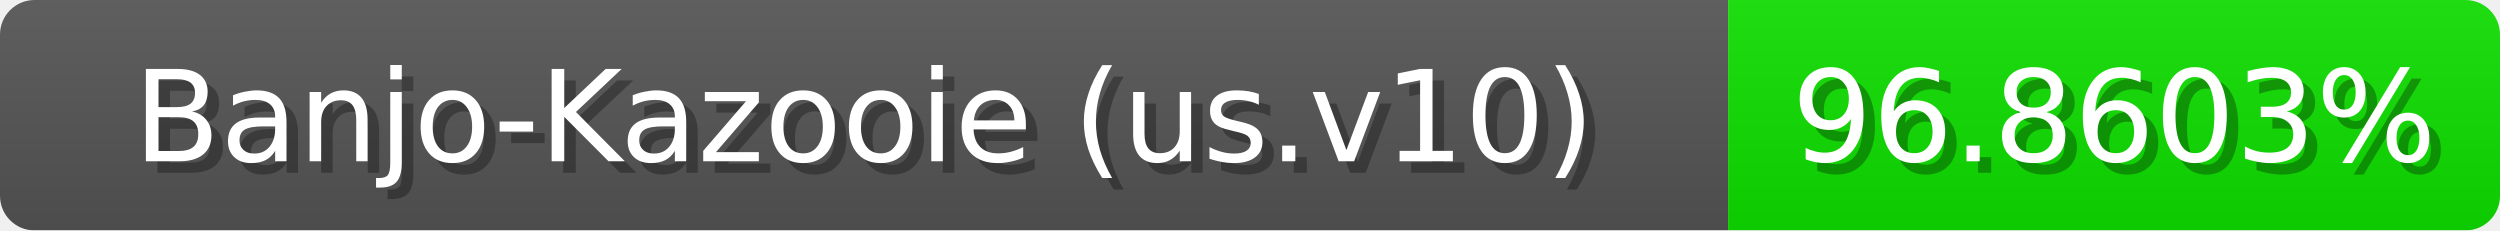
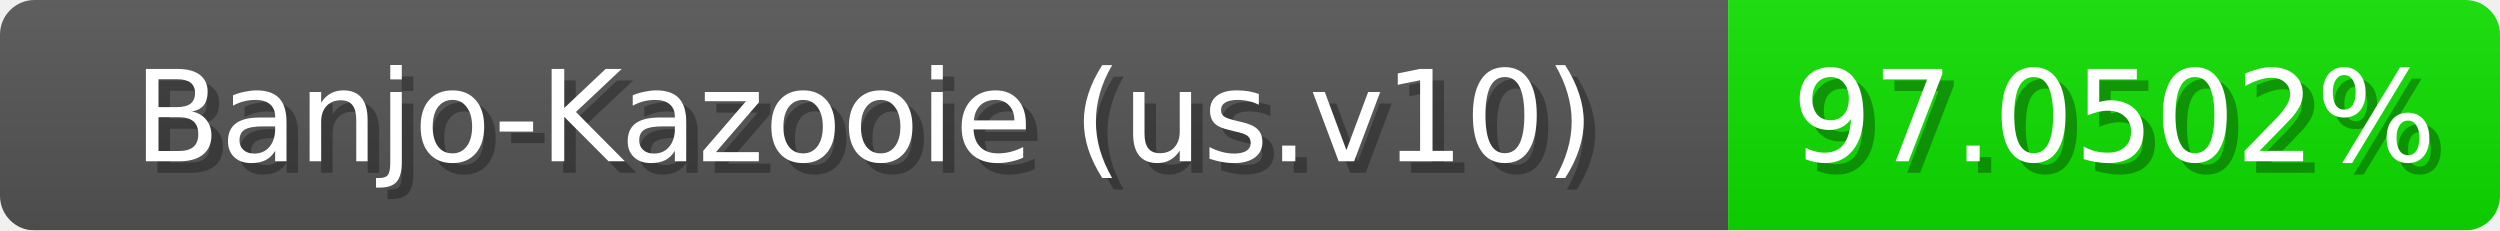
<svg xmlns="http://www.w3.org/2000/svg" width="217" height="20">
  <linearGradient id="b" x2="0" y2="100%">
    <stop offset="0" stop-color="#bbb" stop-opacity=".1" />
    <stop offset="1" stop-opacity=".1" />
  </linearGradient>
  <mask id="anybadge_1">
    <rect width="217" height="20" rx="3" fill="#fff" />
  </mask>
  <g mask="url(#anybadge_1)">
    <path fill="#555" d="M0 0h150v20H0z" />
-     <path fill="#0ee000" d="M150 0h67v20H150z" />
+     <path fill="#0de000" d="M150 0h67v20H150z" />
    <path fill="url(#b)" d="M0 0h217v20H0z" />
  </g>
  <g fill="#fff" text-anchor="middle" font-family="DejaVu Sans,Verdana,Geneva,sans-serif" font-size="11">
    <text x="76.0" y="15" fill="#010101" fill-opacity=".3">Banjo-Kazooie (us.v10)</text>
    <text x="75.0" y="14">Banjo-Kazooie (us.v10)</text>
  </g>
  <g fill="#fff" text-anchor="middle" font-family="DejaVu Sans,Verdana,Geneva,sans-serif" font-size="11">
-     <text x="184.5" y="15" fill="#010101" fill-opacity=".3">96.8603%</text>
-     <text x="183.5" y="14">96.8603%</text>
+     <text x="184.5" y="15" fill="#010101" fill-opacity=".3">97.0502%</text>
+     <text x="183.5" y="14">97.0502%</text>
  </g>
</svg>
